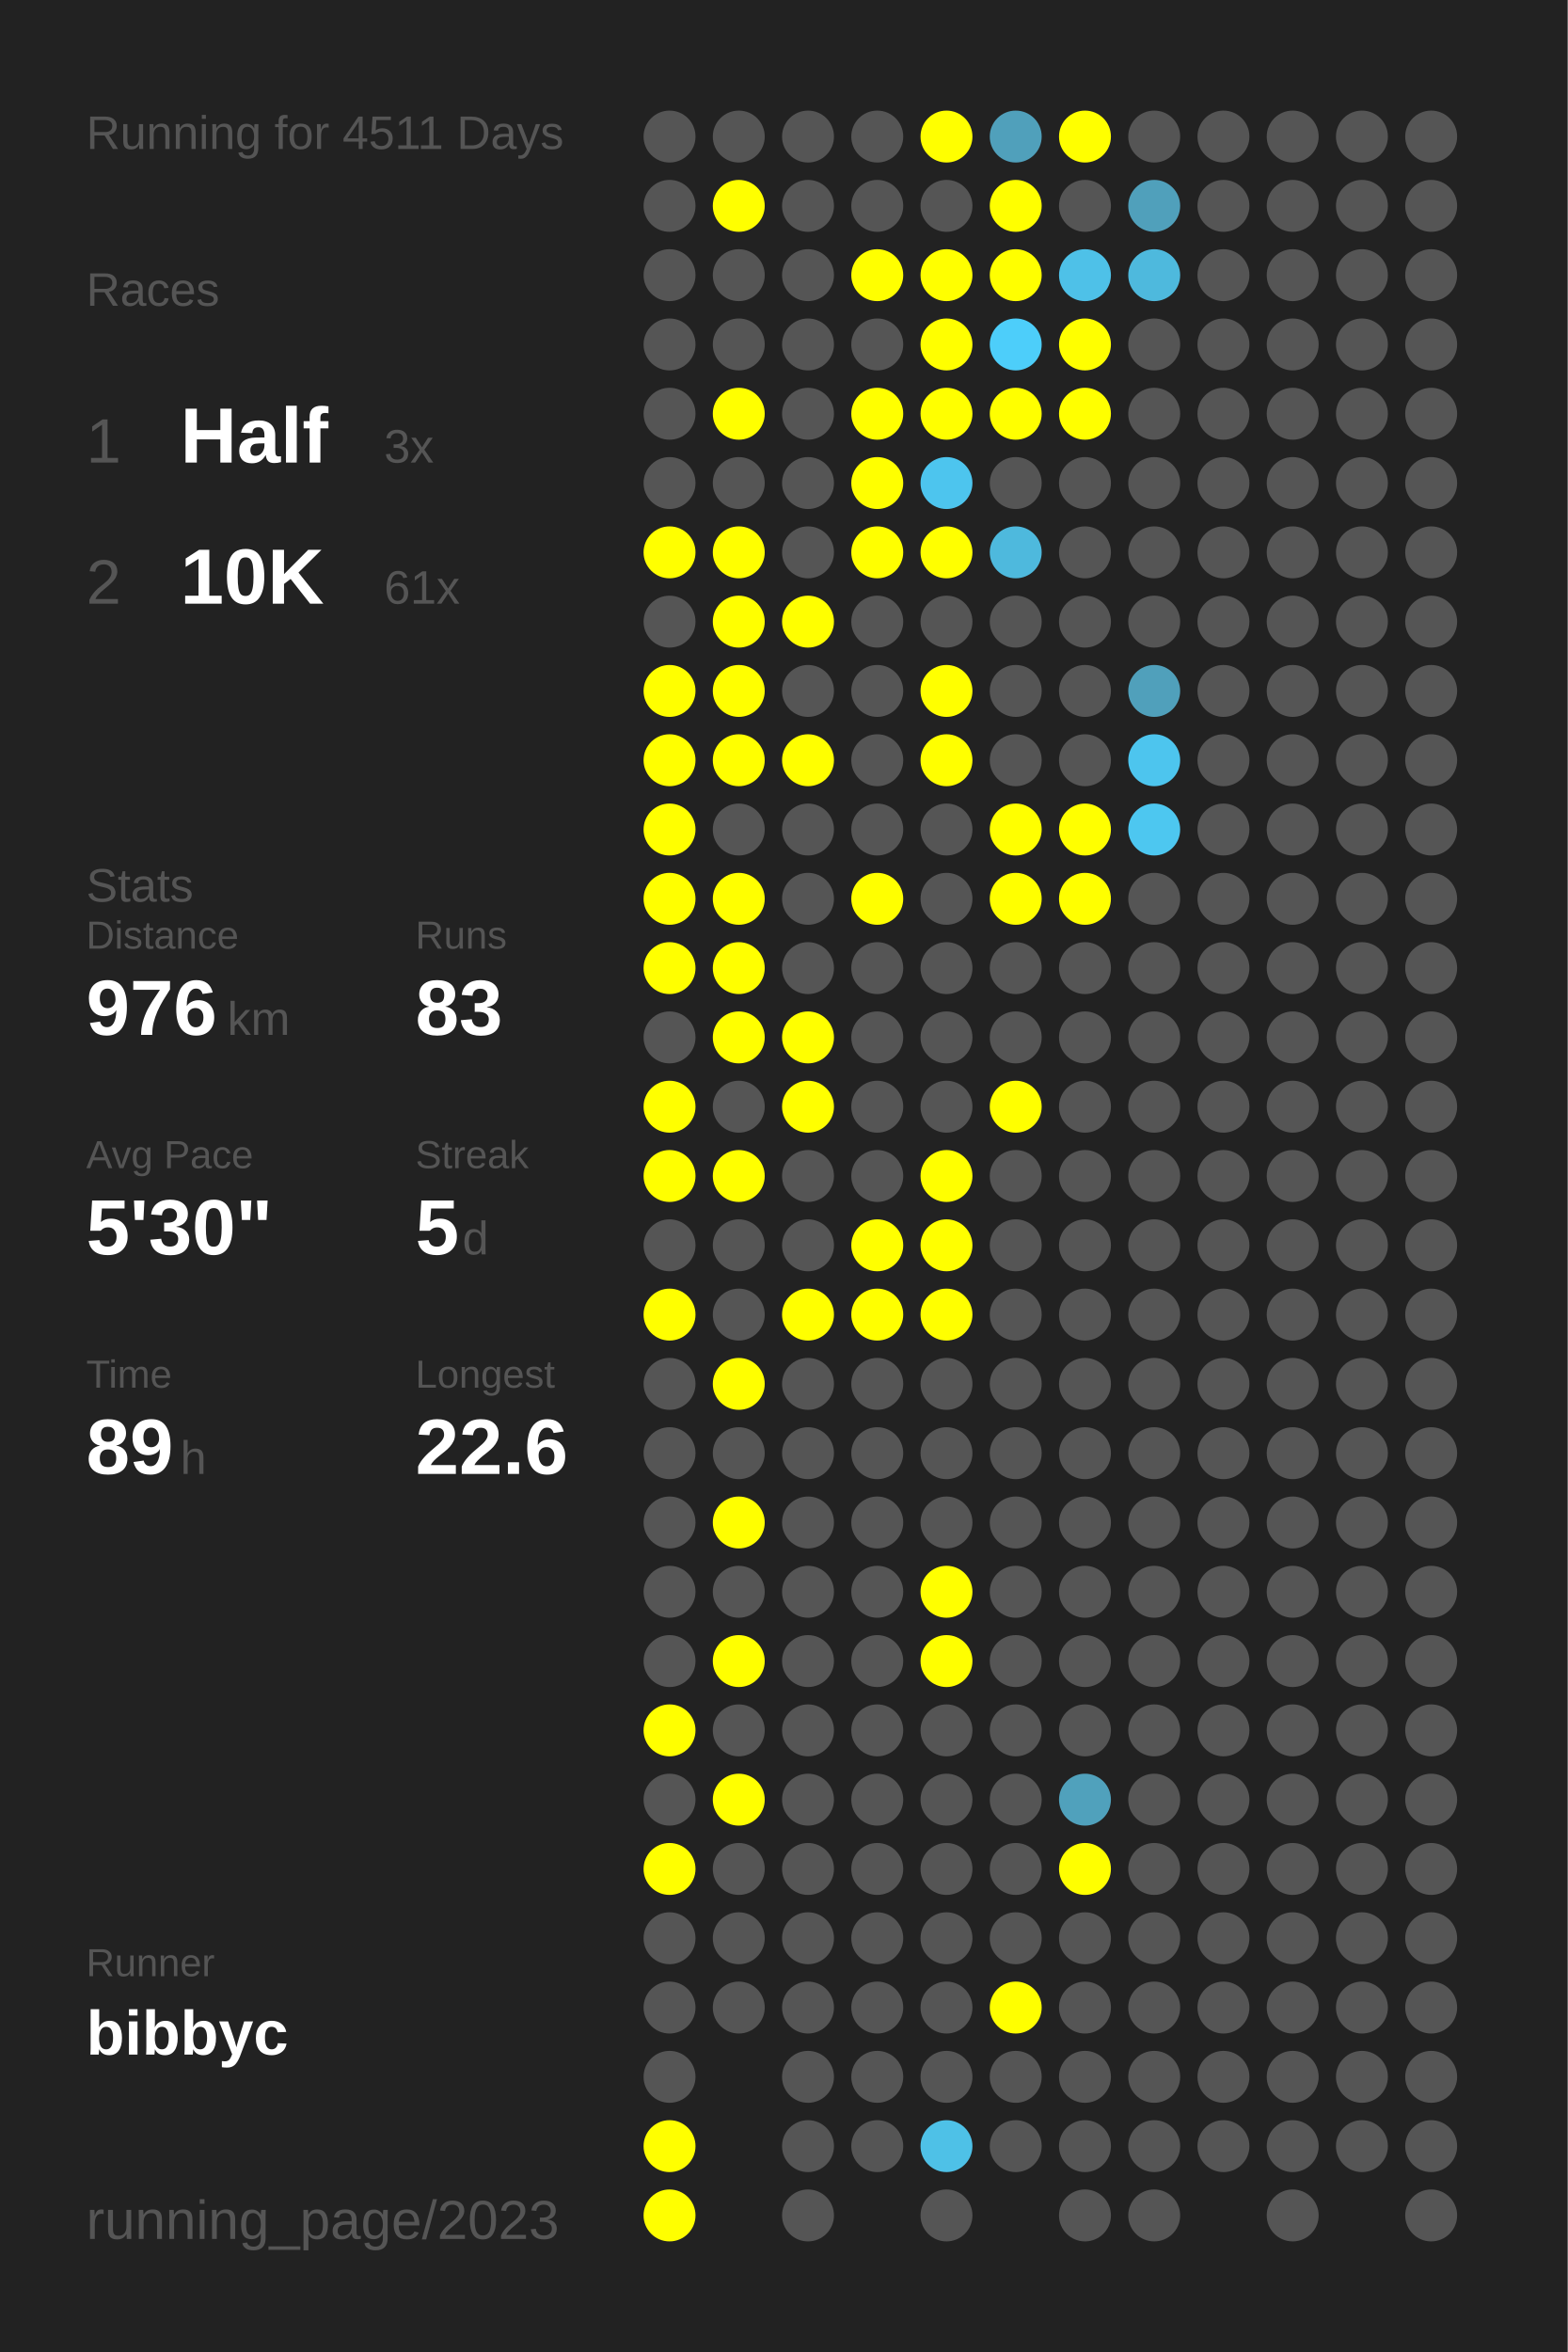
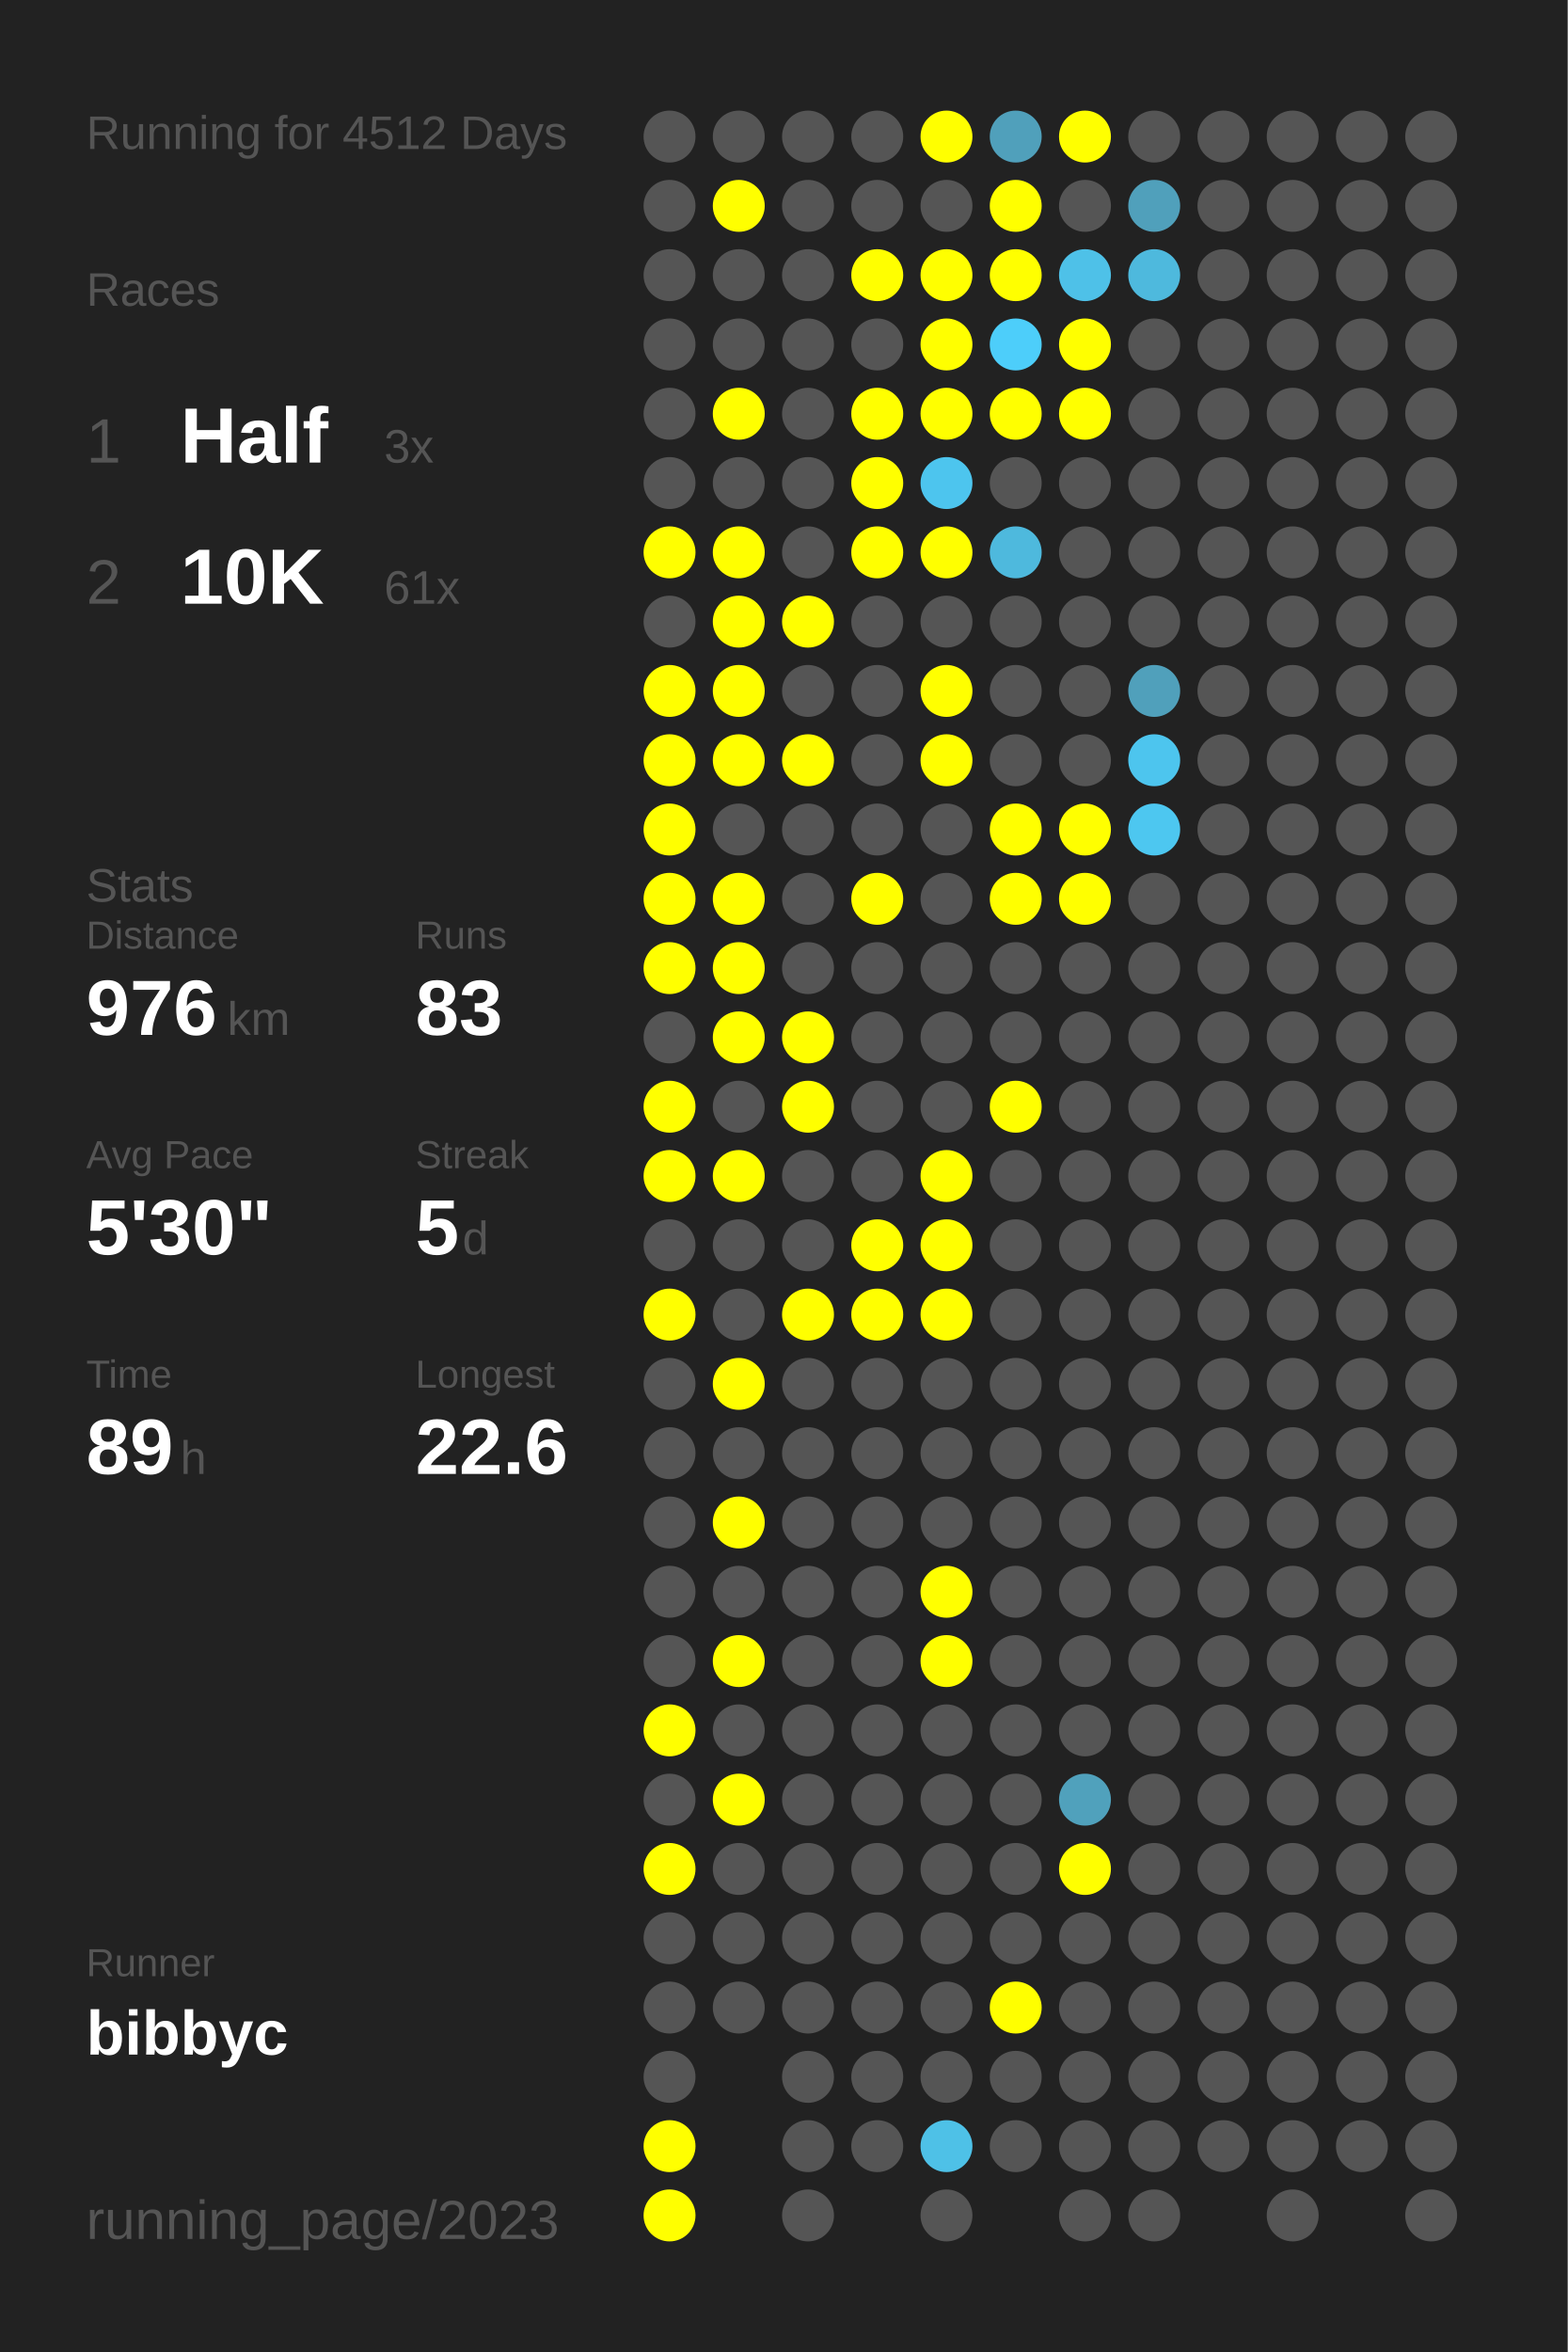
<svg xmlns="http://www.w3.org/2000/svg" baseProfile="full" height="300mm" version="1.1" viewBox="0,0,200,300" width="200mm">
  <defs />
  <rect fill="#222222" height="300" width="200" x="0" y="0" />
-   <text fill="#555555" style="font-size:6px; font-family:Arial;" x="11" y="19">Running for 4511 Days</text>
+   <text fill="#555555" style="font-size:6px; font-family:Arial;" x="11" y="19">Running for 4512 Days</text>
  <text fill="#555555" style="font-size:6px; font-family:Arial;" x="11" y="39">Races</text>
  <text fill="#555555" style="font-size:8px; font-family:Arial;" x="11" y="59">1</text>
  <text fill="#FFFFFF" style="font-size:10px; font-family:Arial; font-weight:bold;" x="23" y="59">Half</text>
  <text fill="#555555" style="font-size:6px; font-family:Arial;" x="49" y="59">3x</text>
  <text fill="#555555" style="font-size:8px; font-family:Arial;" x="11" y="77">2</text>
  <text fill="#FFFFFF" style="font-size:10px; font-family:Arial; font-weight:bold;" x="23" y="77">10K</text>
  <text fill="#555555" style="font-size:6px; font-family:Arial;" x="49" y="77">61x</text>
  <text fill="#555555" style="font-size:6px; font-family:Arial;" x="11" y="115">Stats</text>
  <text fill="#555555" style="font-size:5px; font-family:Arial;" x="11" y="121">Distance</text>
  <text fill="#FFFFFF" style="font-size:10px; font-family:Arial; font-weight:bold;" x="11" y="132">976</text>
  <text fill="#555555" style="font-size:6px; font-family:Arial;" x="29" y="132">km</text>
  <text fill="#555555" style="font-size:5px; font-family:Arial;" x="53" y="121">Runs</text>
  <text fill="#FFFFFF" style="font-size:10px; font-family:Arial; font-weight:bold;" x="53" y="132">83</text>
  <text fill="#555555" style="font-size:5px; font-family:Arial;" x="11" y="149">Avg Pace</text>
  <text fill="#FFFFFF" style="font-size:10px; font-family:Arial; font-weight:bold;" x="11" y="160">5'30"</text>
  <text fill="#555555" style="font-size:5px; font-family:Arial;" x="53" y="149">Streak</text>
  <text fill="#FFFFFF" style="font-size:10px; font-family:Arial; font-weight:bold;" x="53" y="160">5</text>
  <text fill="#555555" style="font-size:6px; font-family:Arial;" x="59" y="160">d</text>
  <text fill="#555555" style="font-size:5px; font-family:Arial;" x="11" y="177">Time</text>
  <text fill="#FFFFFF" style="font-size:10px; font-family:Arial; font-weight:bold;" x="11" y="188">89</text>
  <text fill="#555555" style="font-size:6px; font-family:Arial;" x="23" y="188">h</text>
  <text fill="#555555" style="font-size:5px; font-family:Arial;" x="53" y="177">Longest</text>
  <text fill="#FFFFFF" style="font-size:10px; font-family:Arial; font-weight:bold;" x="53" y="188">22.6</text>
  <text fill="#555555" style="font-size:5px; font-family:Arial;" x="11" y="252.065">Runner</text>
  <text fill="#FFFFFF" style="font-size:8px; font-family:Arial; font-weight:bold;" x="11" y="262.065">bibbyc</text>
  <text fill="#555555" style="font-size:7px; font-family:Arial;" x="11" y="285.581">running_page/2023</text>
  <circle cx="85.417" cy="17.419" fill="#555555" r="3.312" />
  <circle cx="85.417" cy="26.258" fill="#555555" r="3.312" />
  <circle cx="85.417" cy="35.097" fill="#555555" r="3.312" />
  <circle cx="85.417" cy="43.935" fill="#555555" r="3.312" />
  <circle cx="85.417" cy="52.774" fill="#555555" r="3.312" />
  <circle cx="85.417" cy="61.613" fill="#555555" r="3.312" />
  <circle cx="85.417" cy="70.452" fill="#FFFF00" r="3.312" />
  <circle cx="85.417" cy="79.29" fill="#555555" r="3.312" />
  <circle cx="85.417" cy="88.129" fill="#FFFF00" r="3.312" />
  <circle cx="85.417" cy="96.968" fill="#FFFF00" r="3.312" />
  <circle cx="85.417" cy="105.806" fill="#FFFF00" r="3.312" />
  <circle cx="85.417" cy="114.645" fill="#FFFF00" r="3.312" />
  <circle cx="85.417" cy="123.484" fill="#FFFF00" r="3.312" />
  <circle cx="85.417" cy="132.323" fill="#555555" r="3.312" />
  <circle cx="85.417" cy="141.161" fill="#FFFF00" r="3.312" />
  <circle cx="85.417" cy="150" fill="#FFFF00" r="3.312" />
  <circle cx="85.417" cy="158.839" fill="#555555" r="3.312" />
  <circle cx="85.417" cy="167.677" fill="#FFFF00" r="3.312" />
  <circle cx="85.417" cy="176.516" fill="#555555" r="3.312" />
  <circle cx="85.417" cy="185.355" fill="#555555" r="3.312" />
  <circle cx="85.417" cy="194.194" fill="#555555" r="3.312" />
  <circle cx="85.417" cy="203.032" fill="#555555" r="3.312" />
  <circle cx="85.417" cy="211.871" fill="#555555" r="3.312" />
  <circle cx="85.417" cy="220.71" fill="#FFFF00" r="3.312" />
  <circle cx="85.417" cy="229.548" fill="#555555" r="3.312" />
  <circle cx="85.417" cy="238.387" fill="#FFFF00" r="3.312" />
  <circle cx="85.417" cy="247.226" fill="#555555" r="3.312" />
  <circle cx="85.417" cy="256.065" fill="#555555" r="3.312" />
  <circle cx="85.417" cy="264.903" fill="#555555" r="3.312" />
  <circle cx="85.417" cy="273.742" fill="#FFFF00" r="3.312" />
  <circle cx="85.417" cy="282.581" fill="#FFFF00" r="3.312" />
  <circle cx="94.25" cy="17.419" fill="#555555" r="3.312" />
  <circle cx="94.25" cy="26.258" fill="#FFFF00" r="3.312" />
  <circle cx="94.25" cy="35.097" fill="#555555" r="3.312" />
  <circle cx="94.25" cy="43.935" fill="#555555" r="3.312" />
  <circle cx="94.25" cy="52.774" fill="#FFFF00" r="3.312" />
  <circle cx="94.25" cy="61.613" fill="#555555" r="3.312" />
  <circle cx="94.25" cy="70.452" fill="#FFFF00" r="3.312" />
  <circle cx="94.25" cy="79.29" fill="#FFFF00" r="3.312" />
  <circle cx="94.25" cy="88.129" fill="#FFFF00" r="3.312" />
  <circle cx="94.25" cy="96.968" fill="#FFFF00" r="3.312" />
  <circle cx="94.25" cy="105.806" fill="#555555" r="3.312" />
  <circle cx="94.25" cy="114.645" fill="#FFFF00" r="3.312" />
  <circle cx="94.25" cy="123.484" fill="#FFFF00" r="3.312" />
  <circle cx="94.25" cy="132.323" fill="#FFFF00" r="3.312" />
  <circle cx="94.25" cy="141.161" fill="#555555" r="3.312" />
  <circle cx="94.25" cy="150" fill="#FFFF00" r="3.312" />
  <circle cx="94.25" cy="158.839" fill="#555555" r="3.312" />
  <circle cx="94.25" cy="167.677" fill="#555555" r="3.312" />
  <circle cx="94.25" cy="176.516" fill="#FFFF00" r="3.312" />
  <circle cx="94.25" cy="185.355" fill="#555555" r="3.312" />
  <circle cx="94.25" cy="194.194" fill="#FFFF00" r="3.312" />
  <circle cx="94.25" cy="203.032" fill="#555555" r="3.312" />
  <circle cx="94.25" cy="211.871" fill="#FFFF00" r="3.312" />
  <circle cx="94.25" cy="220.71" fill="#555555" r="3.312" />
  <circle cx="94.25" cy="229.548" fill="#FFFF00" r="3.312" />
  <circle cx="94.25" cy="238.387" fill="#555555" r="3.312" />
  <circle cx="94.25" cy="247.226" fill="#555555" r="3.312" />
  <circle cx="94.25" cy="256.065" fill="#555555" r="3.312" />
  <circle cx="103.083" cy="17.419" fill="#555555" r="3.312" />
  <circle cx="103.083" cy="26.258" fill="#555555" r="3.312" />
  <circle cx="103.083" cy="35.097" fill="#555555" r="3.312" />
  <circle cx="103.083" cy="43.935" fill="#555555" r="3.312" />
  <circle cx="103.083" cy="52.774" fill="#555555" r="3.312" />
  <circle cx="103.083" cy="61.613" fill="#555555" r="3.312" />
  <circle cx="103.083" cy="70.452" fill="#555555" r="3.312" />
  <circle cx="103.083" cy="79.29" fill="#FFFF00" r="3.312" />
  <circle cx="103.083" cy="88.129" fill="#555555" r="3.312" />
  <circle cx="103.083" cy="96.968" fill="#FFFF00" r="3.312" />
  <circle cx="103.083" cy="105.806" fill="#555555" r="3.312" />
  <circle cx="103.083" cy="114.645" fill="#555555" r="3.312" />
  <circle cx="103.083" cy="123.484" fill="#555555" r="3.312" />
  <circle cx="103.083" cy="132.323" fill="#FFFF00" r="3.312" />
  <circle cx="103.083" cy="141.161" fill="#FFFF00" r="3.312" />
  <circle cx="103.083" cy="150" fill="#555555" r="3.312" />
  <circle cx="103.083" cy="158.839" fill="#555555" r="3.312" />
  <circle cx="103.083" cy="167.677" fill="#FFFF00" r="3.312" />
  <circle cx="103.083" cy="176.516" fill="#555555" r="3.312" />
  <circle cx="103.083" cy="185.355" fill="#555555" r="3.312" />
  <circle cx="103.083" cy="194.194" fill="#555555" r="3.312" />
  <circle cx="103.083" cy="203.032" fill="#555555" r="3.312" />
  <circle cx="103.083" cy="211.871" fill="#555555" r="3.312" />
  <circle cx="103.083" cy="220.71" fill="#555555" r="3.312" />
  <circle cx="103.083" cy="229.548" fill="#555555" r="3.312" />
  <circle cx="103.083" cy="238.387" fill="#555555" r="3.312" />
  <circle cx="103.083" cy="247.226" fill="#555555" r="3.312" />
  <circle cx="103.083" cy="256.065" fill="#555555" r="3.312" />
  <circle cx="103.083" cy="264.903" fill="#555555" r="3.312" />
  <circle cx="103.083" cy="273.742" fill="#555555" r="3.312" />
  <circle cx="103.083" cy="282.581" fill="#555555" r="3.312" />
  <circle cx="111.917" cy="17.419" fill="#555555" r="3.312" />
  <circle cx="111.917" cy="26.258" fill="#555555" r="3.312" />
  <circle cx="111.917" cy="35.097" fill="#FFFF00" r="3.312" />
  <circle cx="111.917" cy="43.935" fill="#555555" r="3.312" />
  <circle cx="111.917" cy="52.774" fill="#FFFF00" r="3.312" />
  <circle cx="111.917" cy="61.613" fill="#FFFF00" r="3.312" />
  <circle cx="111.917" cy="70.452" fill="#FFFF00" r="3.312" />
  <circle cx="111.917" cy="79.29" fill="#555555" r="3.312" />
  <circle cx="111.917" cy="88.129" fill="#555555" r="3.312" />
  <circle cx="111.917" cy="96.968" fill="#555555" r="3.312" />
  <circle cx="111.917" cy="105.806" fill="#555555" r="3.312" />
  <circle cx="111.917" cy="114.645" fill="#FFFF00" r="3.312" />
  <circle cx="111.917" cy="123.484" fill="#555555" r="3.312" />
  <circle cx="111.917" cy="132.323" fill="#555555" r="3.312" />
  <circle cx="111.917" cy="141.161" fill="#555555" r="3.312" />
  <circle cx="111.917" cy="150" fill="#555555" r="3.312" />
  <circle cx="111.917" cy="158.839" fill="#FFFF00" r="3.312" />
  <circle cx="111.917" cy="167.677" fill="#FFFF00" r="3.312" />
  <circle cx="111.917" cy="176.516" fill="#555555" r="3.312" />
  <circle cx="111.917" cy="185.355" fill="#555555" r="3.312" />
  <circle cx="111.917" cy="194.194" fill="#555555" r="3.312" />
  <circle cx="111.917" cy="203.032" fill="#555555" r="3.312" />
  <circle cx="111.917" cy="211.871" fill="#555555" r="3.312" />
  <circle cx="111.917" cy="220.71" fill="#555555" r="3.312" />
  <circle cx="111.917" cy="229.548" fill="#555555" r="3.312" />
  <circle cx="111.917" cy="238.387" fill="#555555" r="3.312" />
  <circle cx="111.917" cy="247.226" fill="#555555" r="3.312" />
  <circle cx="111.917" cy="256.065" fill="#555555" r="3.312" />
  <circle cx="111.917" cy="264.903" fill="#555555" r="3.312" />
  <circle cx="111.917" cy="273.742" fill="#555555" r="3.312" />
  <circle cx="120.75" cy="17.419" fill="#FFFF00" r="3.312" />
  <circle cx="120.75" cy="26.258" fill="#555555" r="3.312" />
  <circle cx="120.75" cy="35.097" fill="#FFFF00" r="3.312" />
  <circle cx="120.75" cy="43.935" fill="#FFFF00" r="3.312" />
  <circle cx="120.75" cy="52.774" fill="#FFFF00" r="3.312" />
  <circle cx="120.75" cy="61.613" fill="#4dc5ee" r="3.312" />
  <circle cx="120.75" cy="70.452" fill="#FFFF00" r="3.312" />
  <circle cx="120.75" cy="79.29" fill="#555555" r="3.312" />
  <circle cx="120.75" cy="88.129" fill="#FFFF00" r="3.312" />
  <circle cx="120.75" cy="96.968" fill="#FFFF00" r="3.312" />
  <circle cx="120.75" cy="105.806" fill="#555555" r="3.312" />
  <circle cx="120.75" cy="114.645" fill="#555555" r="3.312" />
  <circle cx="120.75" cy="123.484" fill="#555555" r="3.312" />
  <circle cx="120.75" cy="132.323" fill="#555555" r="3.312" />
  <circle cx="120.75" cy="141.161" fill="#555555" r="3.312" />
  <circle cx="120.75" cy="150" fill="#FFFF00" r="3.312" />
  <circle cx="120.75" cy="158.839" fill="#FFFF00" r="3.312" />
  <circle cx="120.75" cy="167.677" fill="#FFFF00" r="3.312" />
  <circle cx="120.75" cy="176.516" fill="#555555" r="3.312" />
  <circle cx="120.75" cy="185.355" fill="#555555" r="3.312" />
  <circle cx="120.75" cy="194.194" fill="#555555" r="3.312" />
  <circle cx="120.75" cy="203.032" fill="#FFFF00" r="3.312" />
  <circle cx="120.75" cy="211.871" fill="#FFFF00" r="3.312" />
  <circle cx="120.75" cy="220.71" fill="#555555" r="3.312" />
  <circle cx="120.75" cy="229.548" fill="#555555" r="3.312" />
  <circle cx="120.75" cy="238.387" fill="#555555" r="3.312" />
  <circle cx="120.75" cy="247.226" fill="#555555" r="3.312" />
  <circle cx="120.75" cy="256.065" fill="#555555" r="3.312" />
  <circle cx="120.75" cy="264.903" fill="#555555" r="3.312" />
  <circle cx="120.75" cy="273.742" fill="#4ec1e7" r="3.312" />
  <circle cx="120.75" cy="282.581" fill="#555555" r="3.312" />
  <circle cx="129.583" cy="17.419" fill="#50a0bb" r="3.312" />
  <circle cx="129.583" cy="26.258" fill="#FFFF00" r="3.312" />
  <circle cx="129.583" cy="35.097" fill="#FFFF00" r="3.312" />
  <circle cx="129.583" cy="43.935" fill="#4dcefa" r="3.312" />
  <circle cx="129.583" cy="52.774" fill="#FFFF00" r="3.312" />
  <circle cx="129.583" cy="61.613" fill="#555555" r="3.312" />
  <circle cx="129.583" cy="70.452" fill="#4eb9dd" r="3.312" />
  <circle cx="129.583" cy="79.29" fill="#555555" r="3.312" />
  <circle cx="129.583" cy="88.129" fill="#555555" r="3.312" />
  <circle cx="129.583" cy="96.968" fill="#555555" r="3.312" />
  <circle cx="129.583" cy="105.806" fill="#FFFF00" r="3.312" />
  <circle cx="129.583" cy="114.645" fill="#FFFF00" r="3.312" />
  <circle cx="129.583" cy="123.484" fill="#555555" r="3.312" />
  <circle cx="129.583" cy="132.323" fill="#555555" r="3.312" />
  <circle cx="129.583" cy="141.161" fill="#FFFF00" r="3.312" />
  <circle cx="129.583" cy="150" fill="#555555" r="3.312" />
  <circle cx="129.583" cy="158.839" fill="#555555" r="3.312" />
  <circle cx="129.583" cy="167.677" fill="#555555" r="3.312" />
  <circle cx="129.583" cy="176.516" fill="#555555" r="3.312" />
  <circle cx="129.583" cy="185.355" fill="#555555" r="3.312" />
  <circle cx="129.583" cy="194.194" fill="#555555" r="3.312" />
  <circle cx="129.583" cy="203.032" fill="#555555" r="3.312" />
  <circle cx="129.583" cy="211.871" fill="#555555" r="3.312" />
  <circle cx="129.583" cy="220.71" fill="#555555" r="3.312" />
  <circle cx="129.583" cy="229.548" fill="#555555" r="3.312" />
  <circle cx="129.583" cy="238.387" fill="#555555" r="3.312" />
  <circle cx="129.583" cy="247.226" fill="#555555" r="3.312" />
  <circle cx="129.583" cy="256.065" fill="#FFFF00" r="3.312" />
  <circle cx="129.583" cy="264.903" fill="#555555" r="3.312" />
  <circle cx="129.583" cy="273.742" fill="#555555" r="3.312" />
  <circle cx="138.417" cy="17.419" fill="#FFFF00" r="3.312" />
  <circle cx="138.417" cy="26.258" fill="#555555" r="3.312" />
  <circle cx="138.417" cy="35.097" fill="#4ec1e8" r="3.312" />
  <circle cx="138.417" cy="43.935" fill="#FFFF00" r="3.312" />
  <circle cx="138.417" cy="52.774" fill="#FFFF00" r="3.312" />
  <circle cx="138.417" cy="61.613" fill="#555555" r="3.312" />
  <circle cx="138.417" cy="70.452" fill="#555555" r="3.312" />
  <circle cx="138.417" cy="79.29" fill="#555555" r="3.312" />
  <circle cx="138.417" cy="88.129" fill="#555555" r="3.312" />
  <circle cx="138.417" cy="96.968" fill="#555555" r="3.312" />
  <circle cx="138.417" cy="105.806" fill="#FFFF00" r="3.312" />
  <circle cx="138.417" cy="114.645" fill="#FFFF00" r="3.312" />
  <circle cx="138.417" cy="123.484" fill="#555555" r="3.312" />
  <circle cx="138.417" cy="132.323" fill="#555555" r="3.312" />
  <circle cx="138.417" cy="141.161" fill="#555555" r="3.312" />
  <circle cx="138.417" cy="150" fill="#555555" r="3.312" />
  <circle cx="138.417" cy="158.839" fill="#555555" r="3.312" />
  <circle cx="138.417" cy="167.677" fill="#555555" r="3.312" />
  <circle cx="138.417" cy="176.516" fill="#555555" r="3.312" />
  <circle cx="138.417" cy="185.355" fill="#555555" r="3.312" />
  <circle cx="138.417" cy="194.194" fill="#555555" r="3.312" />
  <circle cx="138.417" cy="203.032" fill="#555555" r="3.312" />
  <circle cx="138.417" cy="211.871" fill="#555555" r="3.312" />
  <circle cx="138.417" cy="220.71" fill="#555555" r="3.312" />
  <circle cx="138.417" cy="229.548" fill="#50a1bc" r="3.312" />
  <circle cx="138.417" cy="238.387" fill="#FFFF00" r="3.312" />
  <circle cx="138.417" cy="247.226" fill="#555555" r="3.312" />
  <circle cx="138.417" cy="256.065" fill="#555555" r="3.312" />
  <circle cx="138.417" cy="264.903" fill="#555555" r="3.312" />
  <circle cx="138.417" cy="273.742" fill="#555555" r="3.312" />
  <circle cx="138.417" cy="282.581" fill="#555555" r="3.312" />
  <circle cx="147.25" cy="17.419" fill="#555555" r="3.312" />
  <circle cx="147.25" cy="26.258" fill="#50a0bb" r="3.312" />
  <circle cx="147.25" cy="35.097" fill="#4eb9dd" r="3.312" />
  <circle cx="147.25" cy="43.935" fill="#555555" r="3.312" />
  <circle cx="147.25" cy="52.774" fill="#555555" r="3.312" />
  <circle cx="147.25" cy="61.613" fill="#555555" r="3.312" />
  <circle cx="147.25" cy="70.452" fill="#555555" r="3.312" />
  <circle cx="147.25" cy="79.29" fill="#555555" r="3.312" />
  <circle cx="147.25" cy="88.129" fill="#50a0bb" r="3.312" />
  <circle cx="147.25" cy="96.968" fill="#4dc5ee" r="3.312" />
  <circle cx="147.25" cy="105.806" fill="#4dc7f0" r="3.312" />
  <circle cx="147.25" cy="114.645" fill="#555555" r="3.312" />
  <circle cx="147.25" cy="123.484" fill="#555555" r="3.312" />
  <circle cx="147.25" cy="132.323" fill="#555555" r="3.312" />
  <circle cx="147.25" cy="141.161" fill="#555555" r="3.312" />
  <circle cx="147.25" cy="150" fill="#555555" r="3.312" />
  <circle cx="147.25" cy="158.839" fill="#555555" r="3.312" />
  <circle cx="147.25" cy="167.677" fill="#555555" r="3.312" />
  <circle cx="147.25" cy="176.516" fill="#555555" r="3.312" />
  <circle cx="147.25" cy="185.355" fill="#555555" r="3.312" />
  <circle cx="147.25" cy="194.194" fill="#555555" r="3.312" />
  <circle cx="147.25" cy="203.032" fill="#555555" r="3.312" />
  <circle cx="147.25" cy="211.871" fill="#555555" r="3.312" />
  <circle cx="147.25" cy="220.71" fill="#555555" r="3.312" />
  <circle cx="147.25" cy="229.548" fill="#555555" r="3.312" />
  <circle cx="147.25" cy="238.387" fill="#555555" r="3.312" />
  <circle cx="147.25" cy="247.226" fill="#555555" r="3.312" />
  <circle cx="147.25" cy="256.065" fill="#555555" r="3.312" />
  <circle cx="147.25" cy="264.903" fill="#555555" r="3.312" />
  <circle cx="147.25" cy="273.742" fill="#555555" r="3.312" />
  <circle cx="147.25" cy="282.581" fill="#555555" r="3.312" />
  <circle cx="156.083" cy="17.419" fill="#555555" r="3.312" />
  <circle cx="156.083" cy="26.258" fill="#555555" r="3.312" />
  <circle cx="156.083" cy="35.097" fill="#555555" r="3.312" />
  <circle cx="156.083" cy="43.935" fill="#555555" r="3.312" />
  <circle cx="156.083" cy="52.774" fill="#555555" r="3.312" />
  <circle cx="156.083" cy="61.613" fill="#555555" r="3.312" />
  <circle cx="156.083" cy="70.452" fill="#555555" r="3.312" />
  <circle cx="156.083" cy="79.29" fill="#555555" r="3.312" />
  <circle cx="156.083" cy="88.129" fill="#555555" r="3.312" />
  <circle cx="156.083" cy="96.968" fill="#555555" r="3.312" />
  <circle cx="156.083" cy="105.806" fill="#555555" r="3.312" />
  <circle cx="156.083" cy="114.645" fill="#555555" r="3.312" />
  <circle cx="156.083" cy="123.484" fill="#555555" r="3.312" />
  <circle cx="156.083" cy="132.323" fill="#555555" r="3.312" />
  <circle cx="156.083" cy="141.161" fill="#555555" r="3.312" />
  <circle cx="156.083" cy="150" fill="#555555" r="3.312" />
  <circle cx="156.083" cy="158.839" fill="#555555" r="3.312" />
  <circle cx="156.083" cy="167.677" fill="#555555" r="3.312" />
  <circle cx="156.083" cy="176.516" fill="#555555" r="3.312" />
  <circle cx="156.083" cy="185.355" fill="#555555" r="3.312" />
  <circle cx="156.083" cy="194.194" fill="#555555" r="3.312" />
  <circle cx="156.083" cy="203.032" fill="#555555" r="3.312" />
  <circle cx="156.083" cy="211.871" fill="#555555" r="3.312" />
  <circle cx="156.083" cy="220.71" fill="#555555" r="3.312" />
  <circle cx="156.083" cy="229.548" fill="#555555" r="3.312" />
  <circle cx="156.083" cy="238.387" fill="#555555" r="3.312" />
  <circle cx="156.083" cy="247.226" fill="#555555" r="3.312" />
  <circle cx="156.083" cy="256.065" fill="#555555" r="3.312" />
  <circle cx="156.083" cy="264.903" fill="#555555" r="3.312" />
  <circle cx="156.083" cy="273.742" fill="#555555" r="3.312" />
  <circle cx="164.917" cy="17.419" fill="#555555" r="3.312" />
  <circle cx="164.917" cy="26.258" fill="#555555" r="3.312" />
  <circle cx="164.917" cy="35.097" fill="#555555" r="3.312" />
  <circle cx="164.917" cy="43.935" fill="#555555" r="3.312" />
  <circle cx="164.917" cy="52.774" fill="#555555" r="3.312" />
  <circle cx="164.917" cy="61.613" fill="#555555" r="3.312" />
  <circle cx="164.917" cy="70.452" fill="#555555" r="3.312" />
  <circle cx="164.917" cy="79.29" fill="#555555" r="3.312" />
  <circle cx="164.917" cy="88.129" fill="#555555" r="3.312" />
  <circle cx="164.917" cy="96.968" fill="#555555" r="3.312" />
  <circle cx="164.917" cy="105.806" fill="#555555" r="3.312" />
  <circle cx="164.917" cy="114.645" fill="#555555" r="3.312" />
  <circle cx="164.917" cy="123.484" fill="#555555" r="3.312" />
  <circle cx="164.917" cy="132.323" fill="#555555" r="3.312" />
  <circle cx="164.917" cy="141.161" fill="#555555" r="3.312" />
  <circle cx="164.917" cy="150" fill="#555555" r="3.312" />
  <circle cx="164.917" cy="158.839" fill="#555555" r="3.312" />
  <circle cx="164.917" cy="167.677" fill="#555555" r="3.312" />
  <circle cx="164.917" cy="176.516" fill="#555555" r="3.312" />
  <circle cx="164.917" cy="185.355" fill="#555555" r="3.312" />
  <circle cx="164.917" cy="194.194" fill="#555555" r="3.312" />
  <circle cx="164.917" cy="203.032" fill="#555555" r="3.312" />
  <circle cx="164.917" cy="211.871" fill="#555555" r="3.312" />
  <circle cx="164.917" cy="220.71" fill="#555555" r="3.312" />
  <circle cx="164.917" cy="229.548" fill="#555555" r="3.312" />
  <circle cx="164.917" cy="238.387" fill="#555555" r="3.312" />
  <circle cx="164.917" cy="247.226" fill="#555555" r="3.312" />
  <circle cx="164.917" cy="256.065" fill="#555555" r="3.312" />
  <circle cx="164.917" cy="264.903" fill="#555555" r="3.312" />
  <circle cx="164.917" cy="273.742" fill="#555555" r="3.312" />
  <circle cx="164.917" cy="282.581" fill="#555555" r="3.312" />
  <circle cx="173.75" cy="17.419" fill="#555555" r="3.312" />
  <circle cx="173.75" cy="26.258" fill="#555555" r="3.312" />
  <circle cx="173.75" cy="35.097" fill="#555555" r="3.312" />
  <circle cx="173.75" cy="43.935" fill="#555555" r="3.312" />
  <circle cx="173.75" cy="52.774" fill="#555555" r="3.312" />
  <circle cx="173.75" cy="61.613" fill="#555555" r="3.312" />
  <circle cx="173.75" cy="70.452" fill="#555555" r="3.312" />
  <circle cx="173.75" cy="79.29" fill="#555555" r="3.312" />
  <circle cx="173.75" cy="88.129" fill="#555555" r="3.312" />
  <circle cx="173.75" cy="96.968" fill="#555555" r="3.312" />
  <circle cx="173.75" cy="105.806" fill="#555555" r="3.312" />
  <circle cx="173.75" cy="114.645" fill="#555555" r="3.312" />
  <circle cx="173.75" cy="123.484" fill="#555555" r="3.312" />
  <circle cx="173.75" cy="132.323" fill="#555555" r="3.312" />
  <circle cx="173.75" cy="141.161" fill="#555555" r="3.312" />
  <circle cx="173.75" cy="150" fill="#555555" r="3.312" />
  <circle cx="173.75" cy="158.839" fill="#555555" r="3.312" />
  <circle cx="173.75" cy="167.677" fill="#555555" r="3.312" />
  <circle cx="173.75" cy="176.516" fill="#555555" r="3.312" />
  <circle cx="173.75" cy="185.355" fill="#555555" r="3.312" />
  <circle cx="173.75" cy="194.194" fill="#555555" r="3.312" />
  <circle cx="173.75" cy="203.032" fill="#555555" r="3.312" />
  <circle cx="173.75" cy="211.871" fill="#555555" r="3.312" />
  <circle cx="173.75" cy="220.71" fill="#555555" r="3.312" />
  <circle cx="173.75" cy="229.548" fill="#555555" r="3.312" />
  <circle cx="173.75" cy="238.387" fill="#555555" r="3.312" />
  <circle cx="173.75" cy="247.226" fill="#555555" r="3.312" />
  <circle cx="173.75" cy="256.065" fill="#555555" r="3.312" />
  <circle cx="173.75" cy="264.903" fill="#555555" r="3.312" />
  <circle cx="173.75" cy="273.742" fill="#555555" r="3.312" />
  <circle cx="182.583" cy="17.419" fill="#555555" r="3.312" />
  <circle cx="182.583" cy="26.258" fill="#555555" r="3.312" />
  <circle cx="182.583" cy="35.097" fill="#555555" r="3.312" />
  <circle cx="182.583" cy="43.935" fill="#555555" r="3.312" />
  <circle cx="182.583" cy="52.774" fill="#555555" r="3.312" />
  <circle cx="182.583" cy="61.613" fill="#555555" r="3.312" />
  <circle cx="182.583" cy="70.452" fill="#555555" r="3.312" />
  <circle cx="182.583" cy="79.29" fill="#555555" r="3.312" />
  <circle cx="182.583" cy="88.129" fill="#555555" r="3.312" />
  <circle cx="182.583" cy="96.968" fill="#555555" r="3.312" />
  <circle cx="182.583" cy="105.806" fill="#555555" r="3.312" />
  <circle cx="182.583" cy="114.645" fill="#555555" r="3.312" />
  <circle cx="182.583" cy="123.484" fill="#555555" r="3.312" />
  <circle cx="182.583" cy="132.323" fill="#555555" r="3.312" />
  <circle cx="182.583" cy="141.161" fill="#555555" r="3.312" />
  <circle cx="182.583" cy="150" fill="#555555" r="3.312" />
  <circle cx="182.583" cy="158.839" fill="#555555" r="3.312" />
  <circle cx="182.583" cy="167.677" fill="#555555" r="3.312" />
  <circle cx="182.583" cy="176.516" fill="#555555" r="3.312" />
  <circle cx="182.583" cy="185.355" fill="#555555" r="3.312" />
  <circle cx="182.583" cy="194.194" fill="#555555" r="3.312" />
  <circle cx="182.583" cy="203.032" fill="#555555" r="3.312" />
  <circle cx="182.583" cy="211.871" fill="#555555" r="3.312" />
  <circle cx="182.583" cy="220.71" fill="#555555" r="3.312" />
  <circle cx="182.583" cy="229.548" fill="#555555" r="3.312" />
  <circle cx="182.583" cy="238.387" fill="#555555" r="3.312" />
  <circle cx="182.583" cy="247.226" fill="#555555" r="3.312" />
  <circle cx="182.583" cy="256.065" fill="#555555" r="3.312" />
  <circle cx="182.583" cy="264.903" fill="#555555" r="3.312" />
  <circle cx="182.583" cy="273.742" fill="#555555" r="3.312" />
  <circle cx="182.583" cy="282.581" fill="#555555" r="3.312" />
</svg>
